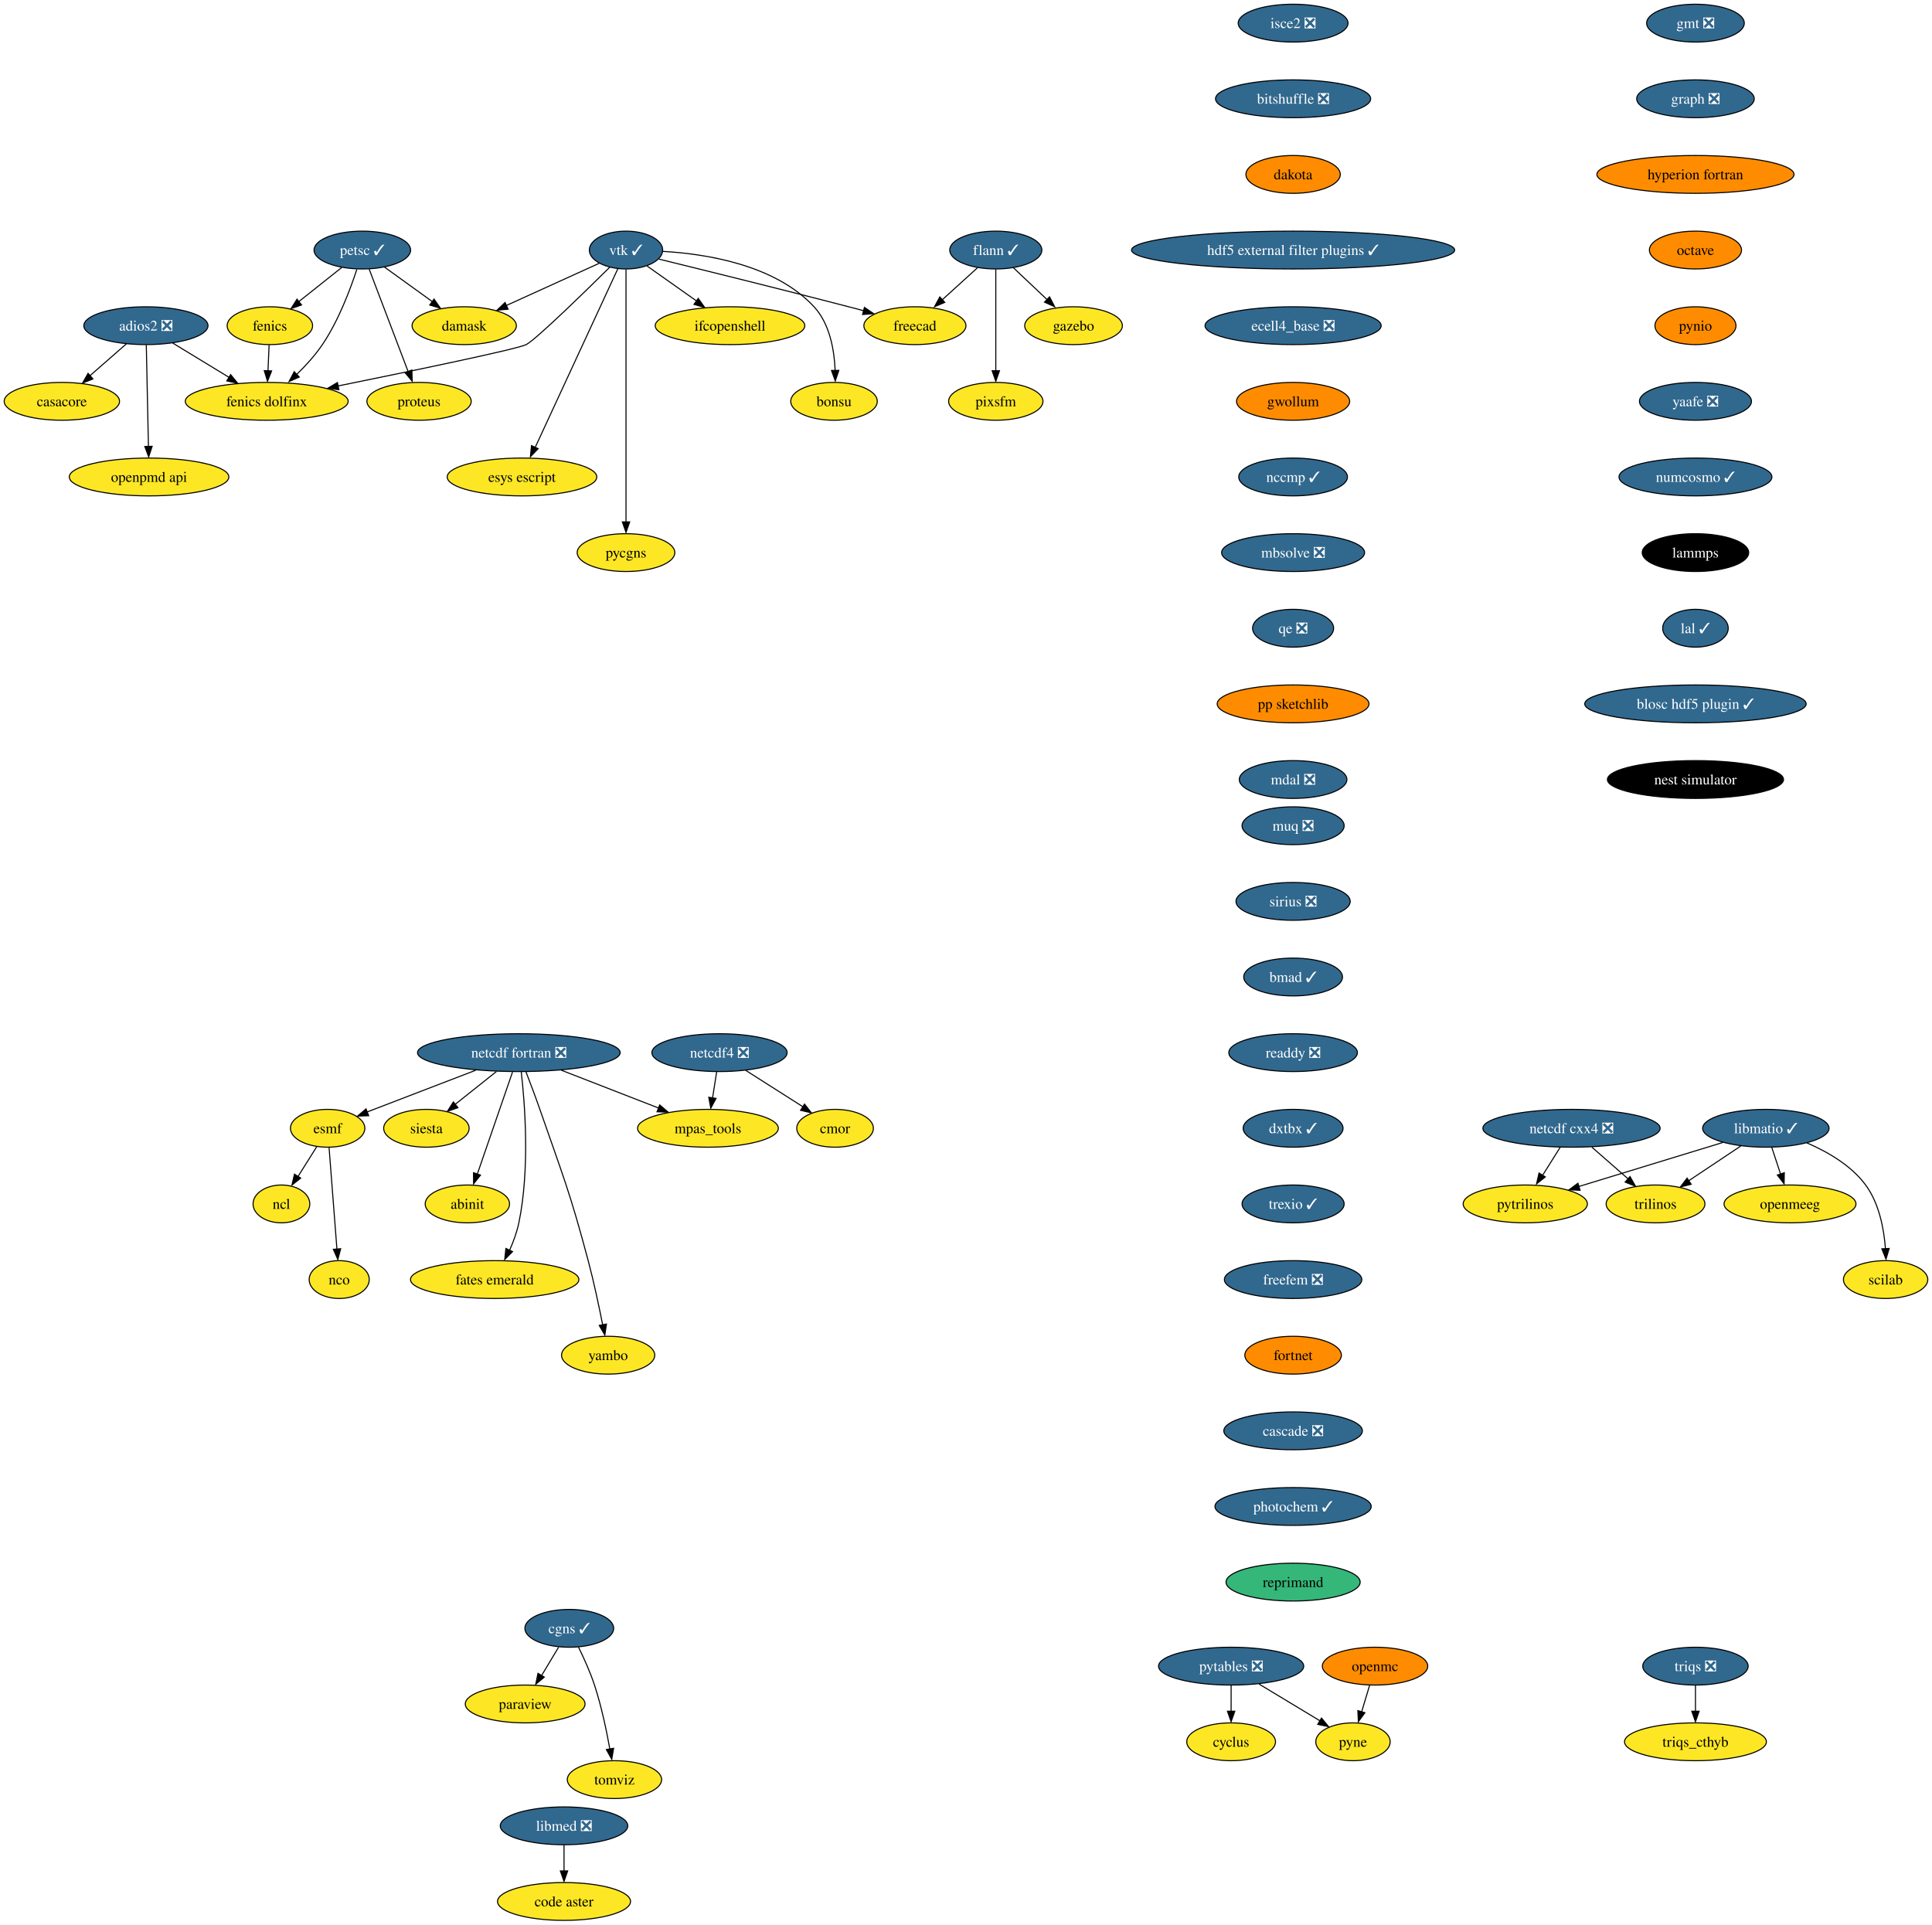
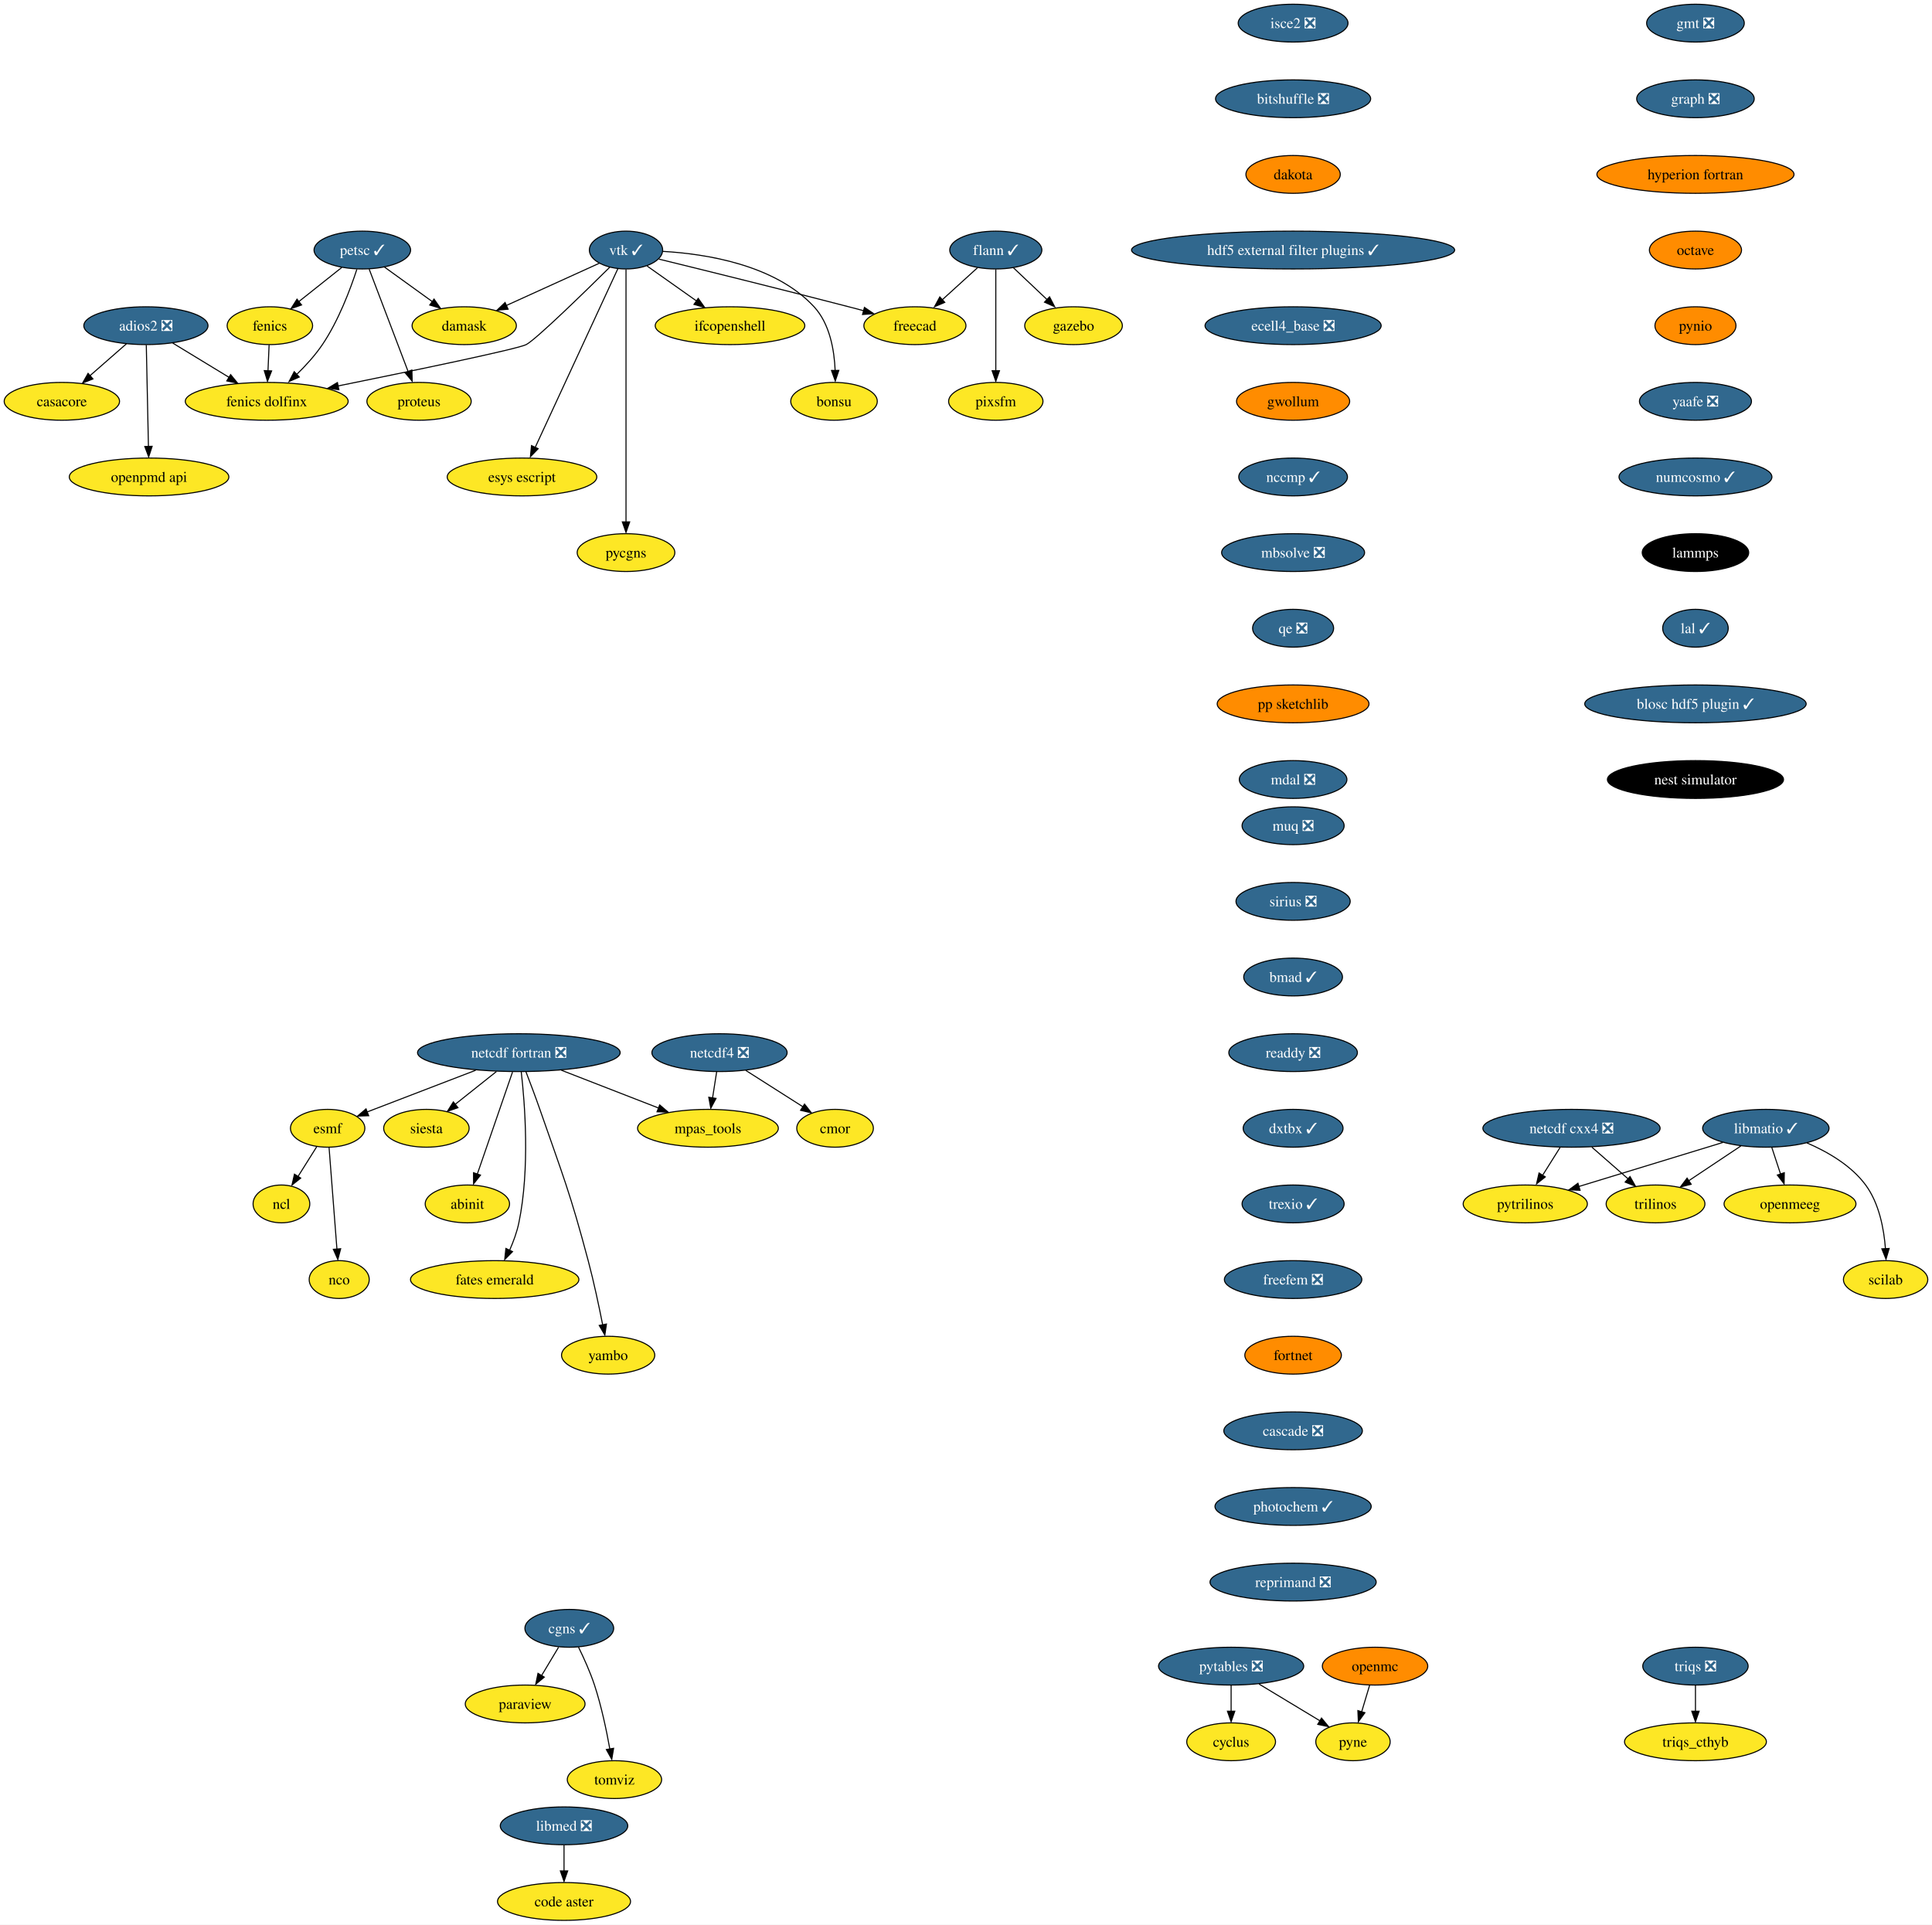
<svg xmlns="http://www.w3.org/2000/svg" xmlns:xlink="http://www.w3.org/1999/xlink" width="1839pt" height="1832pt" viewBox="0.00 0.00 1839.05 1832.00">
  <g id="graph0" class="graph" transform="scale(1 1) rotate(0) translate(4 1828)">
    <polygon fill="white" stroke="none" points="-4,4 -4,-1828 1835.05,-1828 1835.05,4 -4,4" />
    <g id="node1" class="node">
      <g id="a_node1">
        <a xlink:href="https://github.com/conda-forge/casacore-feedstock" xlink:title="casacore">
          <ellipse fill="#fde725" stroke="black" cx="54.89" cy="-1446" rx="54.89" ry="18" />
          <text text-anchor="middle" x="54.89" y="-1441.33" font-family="Times,serif" font-size="14.00">casacore</text>
        </a>
      </g>
    </g>
    <g id="node2" class="node">
      <g id="a_node2">
        <a xlink:href="https://github.com/conda-forge/cyclus-feedstock" xlink:title="cyclus">
          <ellipse fill="#fde725" stroke="black" cx="1167.89" cy="-170" rx="42.26" ry="18" />
          <text text-anchor="middle" x="1167.89" y="-165.32" font-family="Times,serif" font-size="14.00">cyclus</text>
        </a>
      </g>
    </g>
    <g id="node3" class="node">
      <g id="a_node3">
        <a xlink:href="https://github.com/conda-forge/esmf-feedstock" xlink:title="esmf">
          <ellipse fill="#fde725" stroke="black" cx="307.89" cy="-754" rx="35.42" ry="18" />
          <text text-anchor="middle" x="307.89" y="-749.33" font-family="Times,serif" font-size="14.00">esmf</text>
        </a>
      </g>
    </g>
    <g id="node4" class="node">
      <g id="a_node4">
        <a xlink:href="https://github.com/conda-forge/ncl-feedstock" xlink:title="ncl">
          <ellipse fill="#fde725" stroke="black" cx="263.89" cy="-682" rx="27" ry="18" />
          <text text-anchor="middle" x="263.89" y="-677.33" font-family="Times,serif" font-size="14.00">ncl</text>
        </a>
      </g>
    </g>
    <g id="edge1" class="edge">
      <path fill="none" stroke="black" d="M297.46,-736.41C292.18,-728.01 285.66,-717.63 279.77,-708.26" />
      <polygon fill="black" stroke="black" points="282.23,-706.59 273.94,-699.99 276.3,-710.32 282.23,-706.59" />
    </g>
    <g id="node5" class="node">
      <g id="a_node5">
        <a xlink:href="https://github.com/conda-forge/nco-feedstock" xlink:title="nco">
          <ellipse fill="#fde725" stroke="black" cx="318.89" cy="-610" rx="28.59" ry="18" />
          <text text-anchor="middle" x="318.89" y="-605.33" font-family="Times,serif" font-size="14.00">nco</text>
        </a>
      </g>
    </g>
    <g id="edge2" class="edge">
      <path fill="none" stroke="black" d="M309.24,-735.59C311.11,-711.5 314.49,-667.75 316.72,-639.03" />
      <polygon fill="black" stroke="black" points="320.28,-639.35 317.57,-629.11 313.3,-638.81 320.28,-639.35" />
    </g>
    <g id="node6" class="node">
      <g id="a_node6">
        <a xlink:href="https://github.com/conda-forge/fenics-feedstock" xlink:title="fenics">
          <ellipse fill="#fde725" stroke="black" cx="252.89" cy="-1518" rx="40.69" ry="18" />
          <text text-anchor="middle" x="252.89" y="-1513.33" font-family="Times,serif" font-size="14.00">fenics</text>
        </a>
      </g>
    </g>
    <g id="node7" class="node">
      <g id="a_node7">
        <a xlink:href="https://github.com/conda-forge/fenics-dolfinx-feedstock" xlink:title="fenics dolfinx">
          <ellipse fill="#fde725" stroke="black" cx="249.89" cy="-1446" rx="77.52" ry="18" />
          <text text-anchor="middle" x="249.89" y="-1441.33" font-family="Times,serif" font-size="14.00">fenics dolfinx</text>
        </a>
      </g>
    </g>
    <g id="edge3" class="edge">
      <path fill="none" stroke="black" d="M252.15,-1499.7C251.83,-1492.24 251.45,-1483.32 251.09,-1474.97" />
      <polygon fill="black" stroke="black" points="254.55,-1474.95 250.62,-1465.1 247.56,-1475.25 254.55,-1474.95" />
    </g>
    <g id="node8" class="node">
      <g id="a_node8">
        <a xlink:href="https://github.com/conda-forge/flann-feedstock/pull/37" xlink:title="flann ✓">
          <ellipse fill="#31688e" stroke="black" cx="943.89" cy="-1590" rx="43.84" ry="18" />
          <text text-anchor="middle" x="943.89" y="-1585.33" font-family="Times,serif" font-size="14.00" fill="white">flann ✓</text>
        </a>
      </g>
    </g>
    <g id="node9" class="node">
      <g id="a_node9">
        <a xlink:href="https://github.com/conda-forge/freecad-feedstock" xlink:title="freecad">
          <ellipse fill="#fde725" stroke="black" cx="866.89" cy="-1518" rx="48.58" ry="18" />
          <text text-anchor="middle" x="866.89" y="-1513.33" font-family="Times,serif" font-size="14.00">freecad</text>
        </a>
      </g>
    </g>
    <g id="edge4" class="edge">
      <path fill="none" stroke="black" d="M926.42,-1573.12C916.45,-1564.05 903.76,-1552.52 892.67,-1542.43" />
      <polygon fill="black" stroke="black" points="895.31,-1540.2 885.56,-1536.06 890.61,-1545.38 895.31,-1540.2" />
    </g>
    <g id="node10" class="node">
      <g id="a_node10">
        <a xlink:href="https://github.com/conda-forge/gazebo-feedstock" xlink:title="gazebo">
          <ellipse fill="#fde725" stroke="black" cx="1017.89" cy="-1518" rx="46.47" ry="18" />
          <text text-anchor="middle" x="1017.89" y="-1513.33" font-family="Times,serif" font-size="14.00">gazebo</text>
        </a>
      </g>
    </g>
    <g id="edge5" class="edge">
      <path fill="none" stroke="black" d="M960.68,-1573.12C970.27,-1564.05 982.46,-1552.52 993.12,-1542.43" />
      <polygon fill="black" stroke="black" points="995.05,-1545.48 999.91,-1536.06 990.24,-1540.39 995.05,-1545.48" />
    </g>
    <g id="node11" class="node">
      <g id="a_node11">
        <a xlink:href="https://github.com/conda-forge/pixsfm-feedstock" xlink:title="pixsfm">
          <ellipse fill="#fde725" stroke="black" cx="943.89" cy="-1446" rx="44.9" ry="18" />
          <text text-anchor="middle" x="943.89" y="-1441.33" font-family="Times,serif" font-size="14.00">pixsfm</text>
        </a>
      </g>
    </g>
    <g id="edge6" class="edge">
      <path fill="none" stroke="black" d="M943.89,-1571.59C943.89,-1547.5 943.89,-1503.75 943.89,-1475.03" />
      <polygon fill="black" stroke="black" points="947.39,-1475.11 943.89,-1465.11 940.39,-1475.11 947.39,-1475.11" />
    </g>
    <g id="node12" class="node">
      <g id="a_node12">
        <a xlink:href="https://github.com/conda-forge/gmt-feedstock/pull/266" xlink:title="gmt ❎">
          <ellipse fill="#31688e" stroke="black" cx="1609.89" cy="-1806" rx="46.47" ry="18" />
          <text text-anchor="middle" x="1609.89" y="-1801.33" font-family="Times,serif" font-size="14.00" fill="white">gmt ❎</text>
        </a>
      </g>
    </g>
    <g id="node13" class="node">
      <g id="a_node13">
        <a xlink:href="https://github.com/conda-forge/graph-feedstock/pull/10" xlink:title="graph ❎">
          <ellipse fill="#31688e" stroke="black" cx="1609.89" cy="-1734" rx="55.94" ry="18" />
          <text text-anchor="middle" x="1609.89" y="-1729.33" font-family="Times,serif" font-size="14.00" fill="white">graph ❎</text>
        </a>
      </g>
    </g>
    <g id="node14" class="node">
      <g id="a_node14">
        <a xlink:href="https://github.com/conda-forge/hyperion-fortran-feedstock" xlink:title="hyperion fortran">
          <ellipse fill="#ff8c00" stroke="black" cx="1609.89" cy="-1662" rx="93.82" ry="18" />
          <text text-anchor="middle" x="1609.89" y="-1657.33" font-family="Times,serif" font-size="14.00">hyperion fortran</text>
        </a>
      </g>
    </g>
    <g id="node15" class="node">
      <g id="a_node15">
        <a xlink:href="https://github.com/conda-forge/octave-feedstock" xlink:title="octave">
          <ellipse fill="#ff8c00" stroke="black" cx="1609.89" cy="-1590" rx="43.84" ry="18" />
          <text text-anchor="middle" x="1609.89" y="-1585.33" font-family="Times,serif" font-size="14.00">octave</text>
        </a>
      </g>
    </g>
    <g id="node30" class="node">
      <g id="a_node30">
        <a xlink:href="https://github.com/conda-forge/pynio-feedstock" xlink:title="pynio">
          <ellipse fill="#ff8c00" stroke="black" cx="1609.89" cy="-1518" rx="38.58" ry="18" />
          <text text-anchor="middle" x="1609.89" y="-1513.33" font-family="Times,serif" font-size="14.00">pynio</text>
        </a>
      </g>
    </g>
    <g id="node16" class="node">
      <g id="a_node16">
        <a xlink:href="https://github.com/conda-forge/libmatio-feedstock/pull/48" xlink:title="libmatio ✓">
          <ellipse fill="#31688e" stroke="black" cx="1676.89" cy="-754" rx="60.15" ry="18" />
          <text text-anchor="middle" x="1676.89" y="-749.33" font-family="Times,serif" font-size="14.00" fill="white">libmatio ✓</text>
        </a>
      </g>
    </g>
    <g id="node17" class="node">
      <g id="a_node17">
        <a xlink:href="https://github.com/conda-forge/pytrilinos-feedstock" xlink:title="pytrilinos">
          <ellipse fill="#fde725" stroke="black" cx="1447.89" cy="-682" rx="59.1" ry="18" />
          <text text-anchor="middle" x="1447.89" y="-677.33" font-family="Times,serif" font-size="14.00">pytrilinos</text>
        </a>
      </g>
    </g>
    <g id="edge10" class="edge">
      <path fill="none" stroke="black" d="M1635.95,-740.49C1597.61,-728.76 1540.17,-711.21 1498.87,-698.58" />
      <polygon fill="black" stroke="black" points="1500.06,-694.98 1489.48,-695.41 1498.02,-701.68 1500.06,-694.98" />
    </g>
    <g id="node18" class="node">
      <g id="a_node18">
        <a xlink:href="https://github.com/conda-forge/trilinos-feedstock" xlink:title="trilinos">
          <ellipse fill="#fde725" stroke="black" cx="1571.89" cy="-682" rx="47" ry="18" />
          <text text-anchor="middle" x="1571.89" y="-677.33" font-family="Times,serif" font-size="14.00">trilinos</text>
        </a>
      </g>
    </g>
    <g id="edge11" class="edge">
      <path fill="none" stroke="black" d="M1653.06,-737.12C1638.4,-727.34 1619.42,-714.69 1603.5,-704.08" />
      <polygon fill="black" stroke="black" points="1605.8,-700.74 1595.54,-698.1 1601.92,-706.56 1605.8,-700.74" />
    </g>
    <g id="node19" class="node">
      <g id="a_node19">
        <a xlink:href="https://github.com/conda-forge/openmeeg-feedstock" xlink:title="openmeeg">
          <ellipse fill="#fde725" stroke="black" cx="1699.89" cy="-682" rx="62.78" ry="18" />
          <text text-anchor="middle" x="1699.89" y="-677.33" font-family="Times,serif" font-size="14.00">openmeeg</text>
        </a>
      </g>
    </g>
    <g id="edge12" class="edge">
      <path fill="none" stroke="black" d="M1682.58,-735.7C1685.08,-728.07 1688.09,-718.92 1690.89,-710.4" />
      <polygon fill="black" stroke="black" points="1694.47,-711.7 1694.27,-701.1 1687.82,-709.51 1694.47,-711.7" />
    </g>
    <g id="node20" class="node">
      <g id="a_node20">
        <a xlink:href="https://github.com/conda-forge/scilab-feedstock" xlink:title="scilab">
          <ellipse fill="#fde725" stroke="black" cx="1790.89" cy="-610" rx="40.16" ry="18" />
          <text text-anchor="middle" x="1790.89" y="-605.33" font-family="Times,serif" font-size="14.00">scilab</text>
        </a>
      </g>
    </g>
    <g id="edge13" class="edge">
      <path fill="none" stroke="black" d="M1716,-740.08C1735.62,-731.65 1758.09,-718.69 1771.89,-700 1784.79,-682.53 1789.32,-658.16 1790.74,-639.33" />
      <polygon fill="black" stroke="black" points="1794.28,-639.6 1791.27,-629.44 1787.29,-639.26 1794.28,-639.6" />
    </g>
    <g id="node21" class="node">
      <g id="a_node21">
        <a xlink:href="https://github.com/conda-forge/netcdf-cxx4-feedstock/pull/47" xlink:title="netcdf cxx4 ❎">
          <ellipse fill="#31688e" stroke="black" cx="1491.89" cy="-754" rx="84.35" ry="18" />
          <text text-anchor="middle" x="1491.89" y="-749.33" font-family="Times,serif" font-size="14.00" fill="white">netcdf cxx4 ❎</text>
        </a>
      </g>
    </g>
    <g id="edge14" class="edge">
      <path fill="none" stroke="black" d="M1481.01,-735.7C1476.01,-727.73 1469.95,-718.1 1464.4,-709.26" />
      <polygon fill="black" stroke="black" points="1466.93,-707.71 1458.64,-701.1 1461,-711.43 1466.93,-707.71" />
    </g>
    <g id="edge15" class="edge">
      <path fill="none" stroke="black" d="M1511.26,-736.05C1521.57,-727.03 1534.41,-715.79 1545.62,-705.99" />
      <polygon fill="black" stroke="black" points="1547.58,-708.05 1552.8,-698.83 1542.97,-702.78 1547.58,-708.05" />
    </g>
    <g id="node22" class="node">
      <g id="a_node22">
        <a xlink:href="https://github.com/conda-forge/netcdf-fortran-feedstock/pull/84" xlink:title="netcdf fortran ❎">
          <ellipse fill="#31688e" stroke="black" cx="489.89" cy="-826" rx="96.45" ry="18" />
          <text text-anchor="middle" x="489.89" y="-821.33" font-family="Times,serif" font-size="14.00" fill="white">netcdf fortran ❎</text>
        </a>
      </g>
    </g>
    <g id="edge16" class="edge">
      <path fill="none" stroke="black" d="M448.82,-809.25C421.37,-798.72 384.46,-784.55 351.89,-772 349.8,-771.2 347.66,-770.37 345.49,-769.53" />
      <polygon fill="black" stroke="black" points="346.94,-765.95 336.35,-765.62 344.42,-772.48 346.94,-765.95" />
    </g>
    <g id="node23" class="node">
      <g id="a_node23">
        <a xlink:href="https://github.com/conda-forge/siesta-feedstock" xlink:title="siesta">
          <ellipse fill="#fde725" stroke="black" cx="401.89" cy="-754" rx="40.69" ry="18" />
          <text text-anchor="middle" x="401.89" y="-749.33" font-family="Times,serif" font-size="14.00">siesta</text>
        </a>
      </g>
    </g>
    <g id="edge17" class="edge">
      <path fill="none" stroke="black" d="M468.59,-808.05C456.77,-798.65 441.94,-786.86 429.27,-776.78" />
      <polygon fill="black" stroke="black" points="431.91,-773.61 421.9,-770.12 427.55,-779.09 431.91,-773.61" />
    </g>
    <g id="node24" class="node">
      <g id="a_node24">
        <a xlink:href="https://github.com/conda-forge/mpas_tools-feedstock" xlink:title="mpas_tools">
          <ellipse fill="#fde725" stroke="black" cx="669.89" cy="-754" rx="66.99" ry="18" />
          <text text-anchor="middle" x="669.89" y="-749.33" font-family="Times,serif" font-size="14.00">mpas_tools</text>
        </a>
      </g>
    </g>
    <g id="edge18" class="edge">
      <path fill="none" stroke="black" d="M530.29,-809.29C557.7,-798.63 594.05,-784.49 622.79,-773.32" />
      <polygon fill="black" stroke="black" points="623.95,-776.23 632,-769.35 621.41,-769.71 623.95,-776.23" />
    </g>
    <g id="node25" class="node">
      <g id="a_node25">
        <a xlink:href="https://github.com/conda-forge/abinit-feedstock" xlink:title="abinit">
          <ellipse fill="#fde725" stroke="black" cx="440.89" cy="-682" rx="40.16" ry="18" />
          <text text-anchor="middle" x="440.89" y="-677.33" font-family="Times,serif" font-size="14.00">abinit</text>
        </a>
      </g>
    </g>
    <g id="edge19" class="edge">
      <path fill="none" stroke="black" d="M483.88,-807.59C475.5,-783.29 460.21,-738.97 450.3,-710.27" />
      <polygon fill="black" stroke="black" points="453.37,-709.42 446.8,-701.11 446.75,-711.71 453.37,-709.42" />
    </g>
    <g id="node26" class="node">
      <g id="a_node26">
        <a xlink:href="https://github.com/conda-forge/fates-emerald-feedstock" xlink:title="fates emerald">
          <ellipse fill="#fde725" stroke="black" cx="466.89" cy="-610" rx="80.14" ry="18" />
          <text text-anchor="middle" x="466.89" y="-605.33" font-family="Times,serif" font-size="14.00">fates emerald</text>
        </a>
      </g>
    </g>
    <g id="edge20" class="edge">
      <path fill="none" stroke="black" d="M492.15,-807.85C495.57,-778.16 500.57,-715.45 489.89,-664 488.06,-655.16 484.67,-645.99 481.05,-637.8" />
      <polygon fill="black" stroke="black" points="483.88,-636.61 476.43,-629.07 477.55,-639.61 483.88,-636.61" />
    </g>
    <g id="node27" class="node">
      <g id="a_node27">
        <a xlink:href="https://github.com/conda-forge/yambo-feedstock" xlink:title="yambo">
          <ellipse fill="#fde725" stroke="black" cx="574.89" cy="-538" rx="44.37" ry="18" />
          <text text-anchor="middle" x="574.89" y="-533.33" font-family="Times,serif" font-size="14.00">yambo</text>
        </a>
      </g>
    </g>
    <g id="edge21" class="edge">
      <path fill="none" stroke="black" d="M496.6,-807.9C500.6,-797.55 505.69,-784.07 509.89,-772 531.98,-708.55 538.63,-692.93 555.89,-628 561.28,-607.71 566.2,-584.5 569.68,-566.87" />
      <polygon fill="black" stroke="black" points="573.28,-567.66 571.75,-557.18 566.41,-566.33 573.28,-567.66" />
    </g>
    <g id="node28" class="node">
      <g id="a_node28">
        <a xlink:href="https://github.com/conda-forge/netcdf4-feedstock/pull/157" xlink:title="netcdf4 ❎">
          <ellipse fill="#31688e" stroke="black" cx="680.89" cy="-826" rx="64.36" ry="18" />
          <text text-anchor="middle" x="680.89" y="-821.33" font-family="Times,serif" font-size="14.00" fill="white">netcdf4 ❎</text>
        </a>
      </g>
    </g>
    <g id="edge22" class="edge">
      <path fill="none" stroke="black" d="M678.17,-807.7C677,-800.24 675.6,-791.32 674.29,-782.97" />
      <polygon fill="black" stroke="black" points="677.59,-782.44 672.58,-773.1 670.67,-783.53 677.59,-782.44" />
    </g>
    <g id="node29" class="node">
      <g id="a_node29">
        <a xlink:href="https://github.com/conda-forge/cmor-feedstock" xlink:title="cmor">
          <ellipse fill="#fde725" stroke="black" cx="790.89" cy="-754" rx="36.48" ry="18" />
          <text text-anchor="middle" x="790.89" y="-749.33" font-family="Times,serif" font-size="14.00">cmor</text>
        </a>
      </g>
    </g>
    <g id="edge23" class="edge">
      <path fill="none" stroke="black" d="M705.85,-809.12C722,-798.84 743.14,-785.39 760.3,-774.47" />
      <polygon fill="black" stroke="black" points="761.81,-777.02 768.37,-768.7 758.05,-771.11 761.81,-777.02" />
    </g>
    <g id="node34" class="node">
      <g id="a_node34">
        <a xlink:href="https://github.com/conda-forge/yaafe-feedstock/pull/24" xlink:title="yaafe ❎">
          <ellipse fill="#31688e" stroke="black" cx="1609.89" cy="-1446" rx="53.31" ry="18" />
          <text text-anchor="middle" x="1609.89" y="-1441.33" font-family="Times,serif" font-size="14.00" fill="white">yaafe ❎</text>
        </a>
      </g>
    </g>
    <g id="node31" class="node">
      <g id="a_node31">
        <a xlink:href="https://github.com/conda-forge/openmc-feedstock" xlink:title="openmc">
          <ellipse fill="#ff8c00" stroke="black" cx="1304.89" cy="-242" rx="50.16" ry="18" />
          <text text-anchor="middle" x="1304.89" y="-237.32" font-family="Times,serif" font-size="14.00">openmc</text>
        </a>
      </g>
    </g>
    <g id="node32" class="node">
      <g id="a_node32">
        <a xlink:href="https://github.com/conda-forge/pyne-feedstock" xlink:title="pyne">
          <ellipse fill="#fde725" stroke="black" cx="1283.89" cy="-170" rx="35.42" ry="18" />
          <text text-anchor="middle" x="1283.89" y="-165.32" font-family="Times,serif" font-size="14.00">pyne</text>
        </a>
      </g>
    </g>
    <g id="edge25" class="edge">
      <path fill="none" stroke="black" d="M1299.7,-223.7C1297.41,-216.07 1294.67,-206.92 1292.11,-198.4" />
      <polygon fill="black" stroke="black" points="1295.25,-197.68 1289.02,-189.1 1288.54,-199.69 1295.25,-197.68" />
    </g>
    <g id="node33" class="node">
      <g id="a_node33">
        <a xlink:href="https://github.com/conda-forge/paraview-feedstock" xlink:title="paraview">
          <ellipse fill="#fde725" stroke="black" cx="495.89" cy="-206" rx="57" ry="18" />
          <text text-anchor="middle" x="495.89" y="-201.33" font-family="Times,serif" font-size="14.00">paraview</text>
        </a>
      </g>
    </g>
    <g id="node36" class="node">
      <g id="a_node36">
        <a xlink:href="https://github.com/conda-forge/numcosmo-feedstock/pull/39" xlink:title="numcosmo ✓">
          <ellipse fill="#31688e" stroke="black" cx="1609.89" cy="-1374" rx="72.78" ry="18" />
          <text text-anchor="middle" x="1609.89" y="-1369.33" font-family="Times,serif" font-size="14.00" fill="white">numcosmo ✓</text>
        </a>
      </g>
    </g>
    <g id="node35" class="node">
      <g id="a_node35">
        <a xlink:href="https://github.com/conda-forge/pytables-feedstock/pull/89" xlink:title="pytables ❎">
          <ellipse fill="#31688e" stroke="black" cx="1167.89" cy="-242" rx="69.1" ry="18" />
          <text text-anchor="middle" x="1167.89" y="-237.32" font-family="Times,serif" font-size="14.00" fill="white">pytables ❎</text>
        </a>
      </g>
    </g>
    <g id="edge27" class="edge">
      <path fill="none" stroke="black" d="M1167.89,-223.7C1167.89,-216.24 1167.89,-207.32 1167.89,-198.97" />
      <polygon fill="black" stroke="black" points="1171.39,-199.1 1167.89,-189.1 1164.39,-199.1 1171.39,-199.1" />
    </g>
    <g id="edge28" class="edge">
      <path fill="none" stroke="black" d="M1194.5,-224.94C1211.82,-214.49 1234.48,-200.82 1252.65,-189.85" />
      <polygon fill="black" stroke="black" points="1253.93,-192.56 1260.69,-184.4 1250.32,-186.57 1253.93,-192.56" />
    </g>
    <g id="node45" class="node">
      <g id="a_node45">
        <a xlink:href="https://github.com/conda-forge/lammps-feedstock" xlink:title="lammps">
          <ellipse fill="#000000" stroke="black" cx="1609.89" cy="-1302" rx="50.68" ry="18" />
          <text text-anchor="middle" x="1609.89" y="-1297.33" font-family="Times,serif" font-size="14.00" fill="white">lammps</text>
        </a>
      </g>
    </g>
    <g id="node37" class="node">
      <g id="a_node37">
        <a xlink:href="https://github.com/conda-forge/vtk-feedstock/pull/305" xlink:title="vtk ✓">
          <ellipse fill="#31688e" stroke="black" cx="591.89" cy="-1590" rx="34.9" ry="18" />
          <text text-anchor="middle" x="591.89" y="-1585.33" font-family="Times,serif" font-size="14.00" fill="white">vtk ✓</text>
        </a>
      </g>
    </g>
    <g id="edge30" class="edge">
      <path fill="none" stroke="black" d="M576.55,-1573.77C552.13,-1549.65 506.2,-1504.87 496.89,-1500 488.85,-1495.79 387.97,-1474.87 317.65,-1460.61" />
      <polygon fill="black" stroke="black" points="318.58,-1457.02 308.08,-1458.47 317.19,-1463.88 318.58,-1457.02" />
    </g>
    <g id="edge31" class="edge">
      <path fill="none" stroke="black" d="M623.19,-1581.37C664.59,-1571.23 739.82,-1552.65 803.89,-1536 808.52,-1534.8 813.33,-1533.53 818.15,-1532.25" />
      <polygon fill="black" stroke="black" points="818.85,-1535.42 827.61,-1529.45 817.04,-1528.65 818.85,-1535.42" />
    </g>
    <g id="node38" class="node">
      <g id="a_node38">
        <a xlink:href="https://github.com/conda-forge/ifcopenshell-feedstock" xlink:title="ifcopenshell">
          <ellipse fill="#fde725" stroke="black" cx="690.89" cy="-1518" rx="71.2" ry="18" />
          <text text-anchor="middle" x="690.89" y="-1513.33" font-family="Times,serif" font-size="14.00">ifcopenshell</text>
        </a>
      </g>
    </g>
    <g id="edge32" class="edge">
      <path fill="none" stroke="black" d="M611.92,-1574.83C625.43,-1565.28 643.54,-1552.48 659.01,-1541.54" />
      <polygon fill="black" stroke="black" points="660.62,-1543.99 666.76,-1535.35 656.58,-1538.27 660.62,-1543.99" />
    </g>
    <g id="node39" class="node">
      <g id="a_node39">
        <a xlink:href="https://github.com/conda-forge/bonsu-feedstock" xlink:title="bonsu">
          <ellipse fill="#fde725" stroke="black" cx="789.89" cy="-1446" rx="41.21" ry="18" />
          <text text-anchor="middle" x="789.89" y="-1441.33" font-family="Times,serif" font-size="14.00">bonsu</text>
        </a>
      </g>
    </g>
    <g id="edge33" class="edge">
      <path fill="none" stroke="black" d="M626.97,-1588.73C667.6,-1586.42 733.69,-1576.2 770.89,-1536 785.89,-1519.79 790.17,-1494.75 790.97,-1475.35" />
      <polygon fill="black" stroke="black" points="794.48,-1475.45 791.09,-1465.41 787.48,-1475.38 794.48,-1475.45" />
    </g>
    <g id="node40" class="node">
      <g id="a_node40">
        <a xlink:href="https://github.com/conda-forge/esys-escript-feedstock" xlink:title="esys escript">
          <ellipse fill="#fde725" stroke="black" cx="492.89" cy="-1374" rx="71.2" ry="18" />
          <text text-anchor="middle" x="492.89" y="-1369.33" font-family="Times,serif" font-size="14.00">esys escript</text>
        </a>
      </g>
    </g>
    <g id="edge34" class="edge">
      <path fill="none" stroke="black" d="M584.12,-1572.21C567.07,-1535.36 526.25,-1447.11 505.48,-1402.22" />
      <polygon fill="black" stroke="black" points="508.27,-1400.91 500.9,-1393.31 501.92,-1403.85 508.27,-1400.91" />
    </g>
    <g id="node41" class="node">
      <g id="a_node41">
        <a xlink:href="https://github.com/conda-forge/damask-feedstock" xlink:title="damask">
          <ellipse fill="#fde725" stroke="black" cx="437.89" cy="-1518" rx="49.63" ry="18" />
          <text text-anchor="middle" x="437.89" y="-1513.33" font-family="Times,serif" font-size="14.00">damask</text>
        </a>
      </g>
    </g>
    <g id="edge35" class="edge">
      <path fill="none" stroke="black" d="M566.46,-1577.44C542.42,-1566.51 505.96,-1549.94 478,-1537.23" />
      <polygon fill="black" stroke="black" points="479.67,-1533.69 469.12,-1532.74 476.78,-1540.07 479.67,-1533.69" />
    </g>
    <g id="node42" class="node">
      <g id="a_node42">
        <a xlink:href="https://github.com/conda-forge/pycgns-feedstock" xlink:title="pycgns">
          <ellipse fill="#fde725" stroke="black" cx="591.89" cy="-1302" rx="46.47" ry="18" />
          <text text-anchor="middle" x="591.89" y="-1297.33" font-family="Times,serif" font-size="14.00">pycgns</text>
        </a>
      </g>
    </g>
    <g id="edge36" class="edge">
      <path fill="none" stroke="black" d="M591.89,-1571.54C591.89,-1523.56 591.89,-1389.39 591.89,-1330.88" />
      <polygon fill="black" stroke="black" points="595.39,-1331.23 591.89,-1321.23 588.39,-1331.23 595.39,-1331.23" />
    </g>
    <g id="node43" class="node">
      <g id="a_node43">
        <a xlink:href="https://github.com/conda-forge/petsc-feedstock/pull/166" xlink:title="petsc ✓">
          <ellipse fill="#31688e" stroke="black" cx="340.89" cy="-1590" rx="45.95" ry="18" />
          <text text-anchor="middle" x="340.89" y="-1585.33" font-family="Times,serif" font-size="14.00" fill="white">petsc ✓</text>
        </a>
      </g>
    </g>
    <g id="edge37" class="edge">
      <path fill="none" stroke="black" d="M321.36,-1573.46C309.31,-1563.88 293.68,-1551.45 280.39,-1540.88" />
      <polygon fill="black" stroke="black" points="283.07,-1537.74 273.06,-1534.25 278.71,-1543.22 283.07,-1537.74" />
    </g>
    <g id="edge38" class="edge">
      <path fill="none" stroke="black" d="M335.67,-1571.62C329.58,-1552.93 318.32,-1522.83 302.89,-1500 295.92,-1489.68 286.75,-1479.67 278,-1471.18" />
      <polygon fill="black" stroke="black" points="280.86,-1469.12 271.17,-1464.85 276.08,-1474.23 280.86,-1469.12" />
    </g>
    <g id="edge39" class="edge">
      <path fill="none" stroke="black" d="M361.94,-1573.81C375.23,-1564.22 392.62,-1551.67 407.4,-1541" />
      <polygon fill="black" stroke="black" points="409.15,-1543.33 415.21,-1534.64 405.06,-1537.66 409.15,-1543.33" />
    </g>
    <g id="node44" class="node">
      <g id="a_node44">
        <a xlink:href="https://github.com/conda-forge/proteus-feedstock" xlink:title="proteus">
          <ellipse fill="#fde725" stroke="black" cx="394.89" cy="-1446" rx="49.63" ry="18" />
          <text text-anchor="middle" x="394.89" y="-1441.33" font-family="Times,serif" font-size="14.00">proteus</text>
        </a>
      </g>
    </g>
    <g id="edge40" class="edge">
      <path fill="none" stroke="black" d="M347.4,-1571.87C356.61,-1547.67 373.51,-1503.21 384.47,-1474.39" />
      <polygon fill="black" stroke="black" points="388.07,-1475.78 388.35,-1465.19 381.53,-1473.29 388.07,-1475.78" />
    </g>
    <g id="node48" class="node">
      <g id="a_node48">
        <a xlink:href="https://github.com/conda-forge/lal-feedstock/pull/90" xlink:title="lal ✓">
          <ellipse fill="#31688e" stroke="black" cx="1609.89" cy="-1230" rx="31.22" ry="18" />
          <text text-anchor="middle" x="1609.89" y="-1225.33" font-family="Times,serif" font-size="14.00" fill="white">lal ✓</text>
        </a>
      </g>
    </g>
    <g id="node46" class="node">
      <g id="a_node46">
        <a xlink:href="https://github.com/conda-forge/libmed-feedstock/pull/43" xlink:title="libmed ❎">
          <ellipse fill="#31688e" stroke="black" cx="532.89" cy="-90" rx="60.68" ry="18" />
          <text text-anchor="middle" x="532.89" y="-85.33" font-family="Times,serif" font-size="14.00" fill="white">libmed ❎</text>
        </a>
      </g>
    </g>
    <g id="node47" class="node">
      <g id="a_node47">
        <a xlink:href="https://github.com/conda-forge/code-aster-feedstock" xlink:title="code aster">
          <ellipse fill="#fde725" stroke="black" cx="532.89" cy="-18" rx="63.31" ry="18" />
          <text text-anchor="middle" x="532.89" y="-13.32" font-family="Times,serif" font-size="14.00">code aster</text>
        </a>
      </g>
    </g>
    <g id="edge42" class="edge">
      <path fill="none" stroke="black" d="M532.89,-71.7C532.89,-64.24 532.89,-55.32 532.89,-46.97" />
      <polygon fill="black" stroke="black" points="536.39,-47.1 532.89,-37.1 529.39,-47.1 536.39,-47.1" />
    </g>
    <g id="node50" class="node">
      <g id="a_node50">
        <a xlink:href="https://github.com/conda-forge/blosc-hdf5-plugin-feedstock/pull/10" xlink:title="blosc hdf5 plugin ✓">
          <ellipse fill="#31688e" stroke="black" cx="1609.89" cy="-1158" rx="105.4" ry="18" />
          <text text-anchor="middle" x="1609.89" y="-1153.33" font-family="Times,serif" font-size="14.00" fill="white">blosc hdf5 plugin ✓</text>
        </a>
      </g>
    </g>
    <g id="node49" class="node">
      <g id="a_node49">
        <a xlink:href="https://github.com/conda-forge/openpmd-api-feedstock" xlink:title="openpmd api">
          <ellipse fill="#fde725" stroke="black" cx="137.89" cy="-1374" rx="75.94" ry="18" />
          <text text-anchor="middle" x="137.89" y="-1369.33" font-family="Times,serif" font-size="14.00">openpmd api</text>
        </a>
      </g>
    </g>
    <g id="node51" class="node">
      <g id="a_node51">
        <a xlink:href="https://github.com/conda-forge/nest-simulator-feedstock" xlink:title="nest simulator">
          <ellipse fill="#000000" stroke="black" cx="1609.89" cy="-1086" rx="83.83" ry="18" />
          <text text-anchor="middle" x="1609.89" y="-1081.33" font-family="Times,serif" font-size="14.00" fill="white">nest simulator</text>
        </a>
      </g>
    </g>
    <g id="node52" class="node">
      <g id="a_node52">
        <a xlink:href="https://github.com/conda-forge/isce2-feedstock/pull/65" xlink:title="isce2 ❎">
          <ellipse fill="#31688e" stroke="black" cx="1226.89" cy="-1806" rx="52.26" ry="18" />
          <text text-anchor="middle" x="1226.89" y="-1801.33" font-family="Times,serif" font-size="14.00" fill="white">isce2 ❎</text>
        </a>
      </g>
    </g>
    <g id="node53" class="node">
      <g id="a_node53">
        <a xlink:href="https://github.com/conda-forge/bitshuffle-feedstock/pull/39" xlink:title="bitshuffle ❎">
          <ellipse fill="#31688e" stroke="black" cx="1226.89" cy="-1734" rx="73.83" ry="18" />
          <text text-anchor="middle" x="1226.89" y="-1729.33" font-family="Times,serif" font-size="14.00" fill="white">bitshuffle ❎</text>
        </a>
      </g>
    </g>
    <g id="node54" class="node">
      <g id="a_node54">
        <a xlink:href="https://github.com/conda-forge/dakota-feedstock" xlink:title="dakota">
          <ellipse fill="#ff8c00" stroke="black" cx="1226.89" cy="-1662" rx="44.9" ry="18" />
          <text text-anchor="middle" x="1226.89" y="-1657.33" font-family="Times,serif" font-size="14.00">dakota</text>
        </a>
      </g>
    </g>
    <g id="node58" class="node">
      <g id="a_node58">
        <a xlink:href="https://github.com/conda-forge/hdf5-external-filter-plugins-feedstock/pull/22" xlink:title="hdf5 external filter plugins ✓">
          <ellipse fill="#31688e" stroke="black" cx="1226.89" cy="-1590" rx="153.8" ry="18" />
          <text text-anchor="middle" x="1226.89" y="-1585.33" font-family="Times,serif" font-size="14.00" fill="white">hdf5 external filter plugins ✓</text>
        </a>
      </g>
    </g>
    <g id="node55" class="node">
      <g id="a_node55">
        <a xlink:href="https://github.com/conda-forge/adios2-feedstock/pull/80" xlink:title="adios2 ❎">
          <ellipse fill="#31688e" stroke="black" cx="134.89" cy="-1518" rx="59.1" ry="18" />
          <text text-anchor="middle" x="134.89" y="-1513.33" font-family="Times,serif" font-size="14.00" fill="white">adios2 ❎</text>
        </a>
      </g>
    </g>
    <g id="edge48" class="edge">
      <path fill="none" stroke="black" d="M116.34,-1500.76C106.01,-1491.73 92.98,-1480.33 81.58,-1470.35" />
      <polygon fill="black" stroke="black" points="84.45,-1467.34 74.62,-1463.39 79.84,-1472.61 84.45,-1467.34" />
    </g>
    <g id="edge49" class="edge">
      <path fill="none" stroke="black" d="M160.41,-1501.46C176.16,-1491.88 196.59,-1479.44 213.96,-1468.87" />
      <polygon fill="black" stroke="black" points="215.52,-1471.41 222.24,-1463.22 211.88,-1465.43 215.52,-1471.41" />
    </g>
    <g id="edge50" class="edge">
      <path fill="none" stroke="black" d="M135.26,-1499.59C135.77,-1475.5 136.69,-1431.75 137.3,-1403.03" />
      <polygon fill="black" stroke="black" points="140.82,-1403.18 137.53,-1393.11 133.82,-1403.03 140.82,-1403.18" />
    </g>
    <g id="node56" class="node">
      <g id="a_node56">
        <a xlink:href="https://github.com/conda-forge/cgns-feedstock/pull/31" xlink:title="cgns ✓">
          <ellipse fill="#31688e" stroke="black" cx="537.89" cy="-278" rx="42.26" ry="18" />
          <text text-anchor="middle" x="537.89" y="-273.32" font-family="Times,serif" font-size="14.00" fill="white">cgns ✓</text>
        </a>
      </g>
    </g>
    <g id="edge51" class="edge">
      <path fill="none" stroke="black" d="M527.72,-260.05C522.87,-251.97 516.96,-242.12 511.56,-233.11" />
      <polygon fill="black" stroke="black" points="514.11,-231.56 505.96,-224.79 508.11,-235.16 514.11,-231.56" />
    </g>
    <g id="node57" class="node">
      <g id="a_node57">
        <a xlink:href="https://github.com/conda-forge/tomviz-feedstock" xlink:title="tomviz">
          <ellipse fill="#fde725" stroke="black" cx="580.89" cy="-134" rx="44.9" ry="18" />
          <text text-anchor="middle" x="580.89" y="-129.32" font-family="Times,serif" font-size="14.00">tomviz</text>
        </a>
      </g>
    </g>
    <g id="edge52" class="edge">
      <path fill="none" stroke="black" d="M546.63,-260.19C551.66,-249.95 557.79,-236.47 561.89,-224 568.45,-204.06 573.32,-180.83 576.49,-163.11" />
      <polygon fill="black" stroke="black" points="580.09,-163.8 578.32,-153.35 573.19,-162.62 580.09,-163.8" />
    </g>
    <g id="node61" class="node">
      <g id="a_node61">
        <a xlink:href="https://github.com/conda-forge/ecell4_base-feedstock/pull/24" xlink:title="ecell4_base ❎">
          <ellipse fill="#31688e" stroke="black" cx="1226.89" cy="-1518" rx="83.83" ry="18" />
          <text text-anchor="middle" x="1226.89" y="-1513.33" font-family="Times,serif" font-size="14.00" fill="white">ecell4_base ❎</text>
        </a>
      </g>
    </g>
    <g id="node59" class="node">
      <g id="a_node59">
        <a xlink:href="https://github.com/conda-forge/triqs-feedstock/pull/40" xlink:title="triqs ❎">
          <ellipse fill="#31688e" stroke="black" cx="1609.89" cy="-242" rx="50.16" ry="18" />
          <text text-anchor="middle" x="1609.89" y="-237.32" font-family="Times,serif" font-size="14.00" fill="white">triqs ❎</text>
        </a>
      </g>
    </g>
    <g id="node60" class="node">
      <g id="a_node60">
        <a xlink:href="https://github.com/conda-forge/triqs_cthyb-feedstock" xlink:title="triqs_cthyb">
          <ellipse fill="#fde725" stroke="black" cx="1609.89" cy="-170" rx="67.52" ry="18" />
          <text text-anchor="middle" x="1609.89" y="-165.32" font-family="Times,serif" font-size="14.00">triqs_cthyb</text>
        </a>
      </g>
    </g>
    <g id="edge54" class="edge">
      <path fill="none" stroke="black" d="M1609.89,-223.7C1609.89,-216.24 1609.89,-207.32 1609.89,-198.97" />
      <polygon fill="black" stroke="black" points="1613.39,-199.1 1609.89,-189.1 1606.39,-199.1 1613.39,-199.1" />
    </g>
    <g id="node62" class="node">
      <g id="a_node62">
        <a xlink:href="https://github.com/conda-forge/gwollum-feedstock" xlink:title="gwollum">
          <ellipse fill="#ff8c00" stroke="black" cx="1226.89" cy="-1446" rx="53.84" ry="18" />
          <text text-anchor="middle" x="1226.89" y="-1441.33" font-family="Times,serif" font-size="14.00">gwollum</text>
        </a>
      </g>
    </g>
    <g id="node63" class="node">
      <g id="a_node63">
        <a xlink:href="https://github.com/conda-forge/nccmp-feedstock/pull/19" xlink:title="nccmp ✓">
          <ellipse fill="#31688e" stroke="black" cx="1226.89" cy="-1374" rx="51.74" ry="18" />
          <text text-anchor="middle" x="1226.89" y="-1369.33" font-family="Times,serif" font-size="14.00" fill="white">nccmp ✓</text>
        </a>
      </g>
    </g>
    <g id="node64" class="node">
      <g id="a_node64">
        <a xlink:href="https://github.com/conda-forge/mbsolve-feedstock/pull/16" xlink:title="mbsolve ❎">
          <ellipse fill="#31688e" stroke="black" cx="1226.89" cy="-1302" rx="68.04" ry="18" />
          <text text-anchor="middle" x="1226.89" y="-1297.33" font-family="Times,serif" font-size="14.00" fill="white">mbsolve ❎</text>
        </a>
      </g>
    </g>
    <g id="node65" class="node">
      <g id="a_node65">
        <a xlink:href="https://github.com/conda-forge/qe-feedstock/pull/43" xlink:title="qe ❎">
          <ellipse fill="#31688e" stroke="black" cx="1226.89" cy="-1230" rx="38.58" ry="18" />
          <text text-anchor="middle" x="1226.89" y="-1225.33" font-family="Times,serif" font-size="14.00" fill="white">qe ❎</text>
        </a>
      </g>
    </g>
    <g id="node66" class="node">
      <g id="a_node66">
        <a xlink:href="https://github.com/conda-forge/pp-sketchlib-feedstock" xlink:title="pp sketchlib">
          <ellipse fill="#ff8c00" stroke="black" cx="1226.89" cy="-1158" rx="72.25" ry="18" />
          <text text-anchor="middle" x="1226.89" y="-1153.33" font-family="Times,serif" font-size="14.00">pp sketchlib</text>
        </a>
      </g>
    </g>
    <g id="node67" class="node">
      <g id="a_node67">
        <a xlink:href="https://github.com/conda-forge/mdal-feedstock/pull/47" xlink:title="mdal ❎">
          <ellipse fill="#31688e" stroke="black" cx="1226.89" cy="-1086" rx="51.21" ry="18" />
          <text text-anchor="middle" x="1226.89" y="-1081.33" font-family="Times,serif" font-size="14.00" fill="white">mdal ❎</text>
        </a>
      </g>
    </g>
    <g id="node68" class="node">
      <g id="a_node68">
        <a xlink:href="https://github.com/conda-forge/muq-feedstock/pull/33" xlink:title="muq ❎">
          <ellipse fill="#31688e" stroke="black" cx="1226.89" cy="-1042" rx="48.58" ry="18" />
          <text text-anchor="middle" x="1226.89" y="-1037.33" font-family="Times,serif" font-size="14.00" fill="white">muq ❎</text>
        </a>
      </g>
    </g>
    <g id="node69" class="node">
      <g id="a_node69">
        <a xlink:href="https://github.com/conda-forge/sirius-feedstock/pull/22" xlink:title="sirius ❎">
          <ellipse fill="#31688e" stroke="black" cx="1226.89" cy="-970" rx="54.36" ry="18" />
          <text text-anchor="middle" x="1226.89" y="-965.33" font-family="Times,serif" font-size="14.00" fill="white">sirius ❎</text>
        </a>
      </g>
    </g>
    <g id="node70" class="node">
      <g id="a_node70">
        <a xlink:href="https://github.com/conda-forge/bmad-feedstock/pull/266" xlink:title="bmad ✓">
          <ellipse fill="#31688e" stroke="black" cx="1226.89" cy="-898" rx="47" ry="18" />
          <text text-anchor="middle" x="1226.89" y="-893.33" font-family="Times,serif" font-size="14.00" fill="white">bmad ✓</text>
        </a>
      </g>
    </g>
    <g id="node71" class="node">
      <g id="a_node71">
        <a xlink:href="https://github.com/conda-forge/readdy-feedstock/pull/12" xlink:title="readdy ❎">
          <ellipse fill="#31688e" stroke="black" cx="1226.89" cy="-826" rx="61.2" ry="18" />
          <text text-anchor="middle" x="1226.89" y="-821.33" font-family="Times,serif" font-size="14.00" fill="white">readdy ❎</text>
        </a>
      </g>
    </g>
    <g id="node72" class="node">
      <g id="a_node72">
        <a xlink:href="https://github.com/conda-forge/dxtbx-feedstock/pull/49" xlink:title="dxtbx ✓">
          <ellipse fill="#31688e" stroke="black" cx="1226.89" cy="-754" rx="47.53" ry="18" />
          <text text-anchor="middle" x="1226.89" y="-749.33" font-family="Times,serif" font-size="14.00" fill="white">dxtbx ✓</text>
        </a>
      </g>
    </g>
    <g id="node73" class="node">
      <g id="a_node73">
        <a xlink:href="https://github.com/conda-forge/trexio-feedstock/pull/10" xlink:title="trexio ✓">
          <ellipse fill="#31688e" stroke="black" cx="1226.89" cy="-682" rx="48.58" ry="18" />
          <text text-anchor="middle" x="1226.89" y="-677.33" font-family="Times,serif" font-size="14.00" fill="white">trexio ✓</text>
        </a>
      </g>
    </g>
    <g id="node74" class="node">
      <g id="a_node74">
        <a xlink:href="https://github.com/conda-forge/freefem-feedstock/pull/11" xlink:title="freefem ❎">
          <ellipse fill="#31688e" stroke="black" cx="1226.89" cy="-610" rx="65.41" ry="18" />
          <text text-anchor="middle" x="1226.89" y="-605.33" font-family="Times,serif" font-size="14.00" fill="white">freefem ❎</text>
        </a>
      </g>
    </g>
    <g id="node75" class="node">
      <g id="a_node75">
        <a xlink:href="https://github.com/conda-forge/fortnet-feedstock" xlink:title="fortnet">
          <ellipse fill="#ff8c00" stroke="black" cx="1226.89" cy="-538" rx="45.95" ry="18" />
          <text text-anchor="middle" x="1226.89" y="-533.33" font-family="Times,serif" font-size="14.00">fortnet</text>
        </a>
      </g>
    </g>
    <g id="node76" class="node">
      <g id="a_node76">
        <a xlink:href="https://github.com/conda-forge/cascade-feedstock/pull/12" xlink:title="cascade ❎">
          <ellipse fill="#31688e" stroke="black" cx="1226.89" cy="-466" rx="65.94" ry="18" />
          <text text-anchor="middle" x="1226.89" y="-461.32" font-family="Times,serif" font-size="14.00" fill="white">cascade ❎</text>
        </a>
      </g>
    </g>
    <g id="node77" class="node">
      <g id="a_node77">
        <a xlink:href="https://github.com/conda-forge/photochem-feedstock/pull/8" xlink:title="photochem ✓">
          <ellipse fill="#31688e" stroke="black" cx="1226.89" cy="-394" rx="74.36" ry="18" />
          <text text-anchor="middle" x="1226.89" y="-389.32" font-family="Times,serif" font-size="14.00" fill="white">photochem ✓</text>
        </a>
      </g>
    </g>
    <g id="node78" class="node">
      <g id="a_node78">
-         <a xlink:href="https://github.com/conda-forge/reprimand-feedstock" xlink:title="reprimand">
-           <ellipse fill="#35b779" stroke="black" cx="1226.89" cy="-322" rx="63.84" ry="18" />
-           <text text-anchor="middle" x="1226.89" y="-317.32" font-family="Times,serif" font-size="14.00">reprimand</text>
+         <a xlink:href="https://github.com/conda-forge/reprimand-feedstock/pull/1" xlink:title="reprimand ❎">
+           <ellipse fill="#31688e" stroke="black" cx="1226.89" cy="-322" rx="79.09" ry="18" />
+           <text text-anchor="middle" x="1226.89" y="-317.32" font-family="Times,serif" font-size="14.00" fill="white">reprimand ❎</text>
        </a>
      </g>
    </g>
  </g>
</svg>
